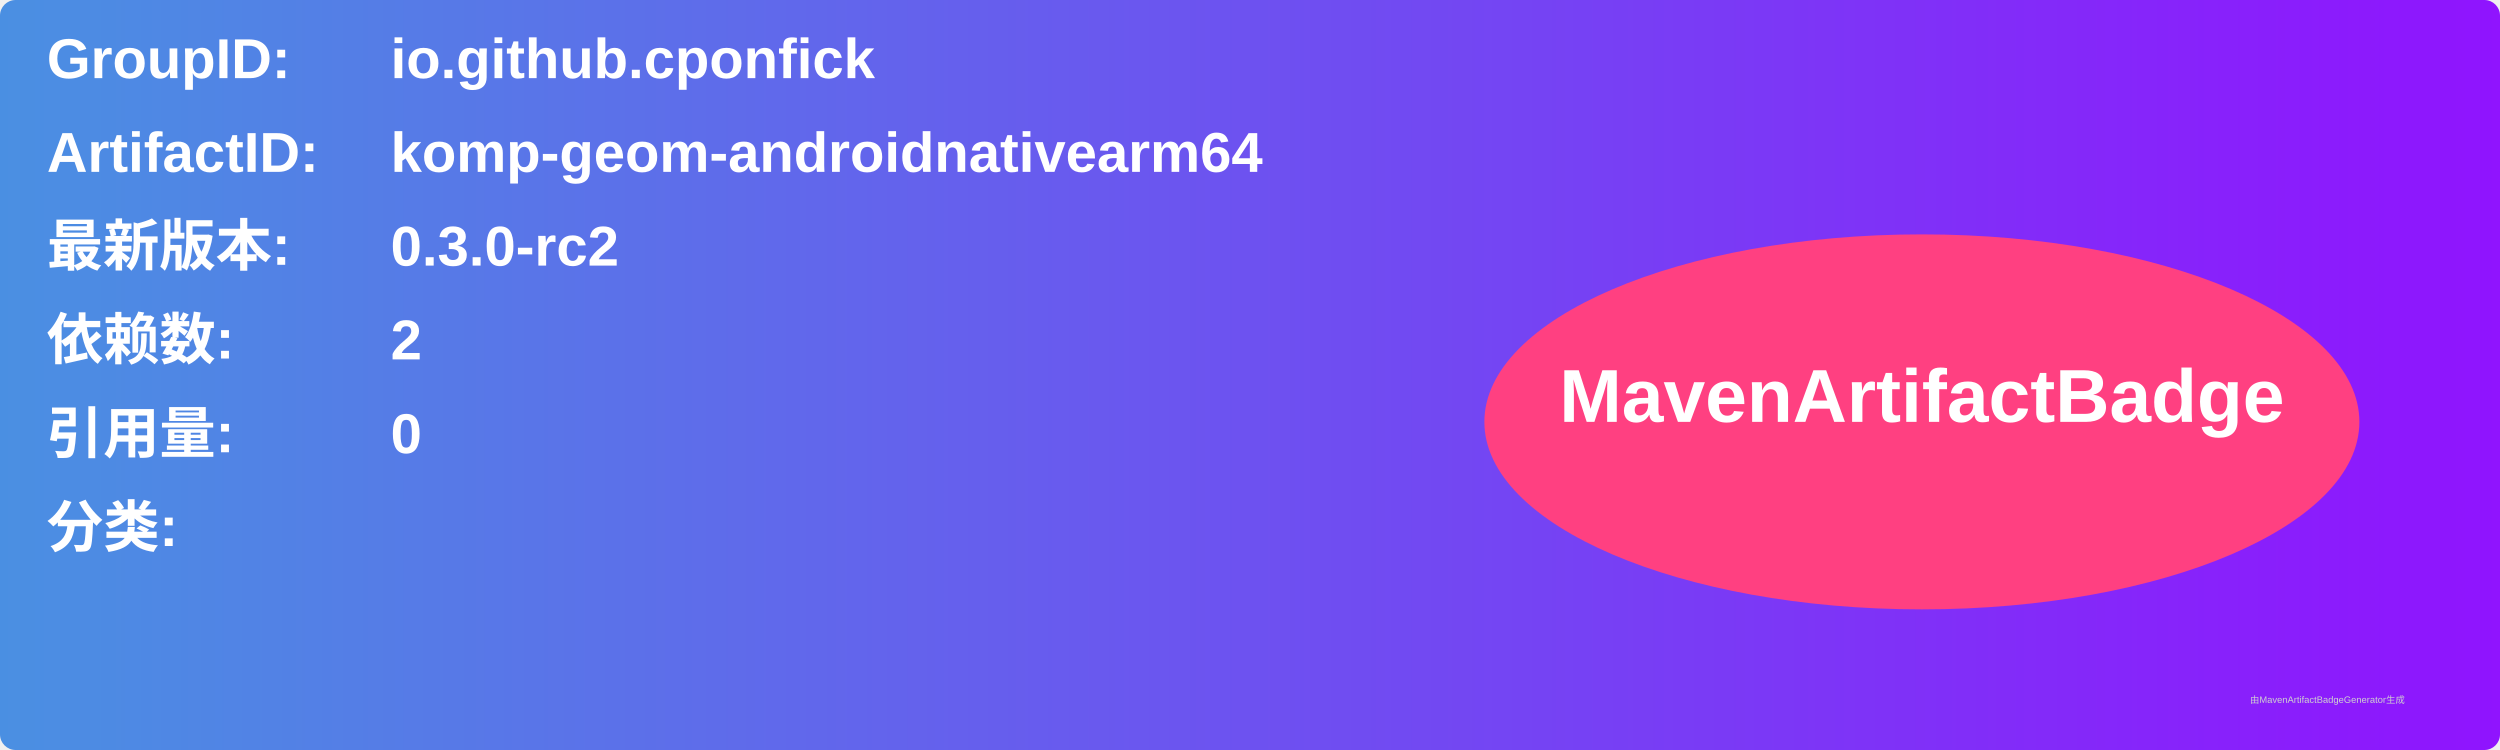
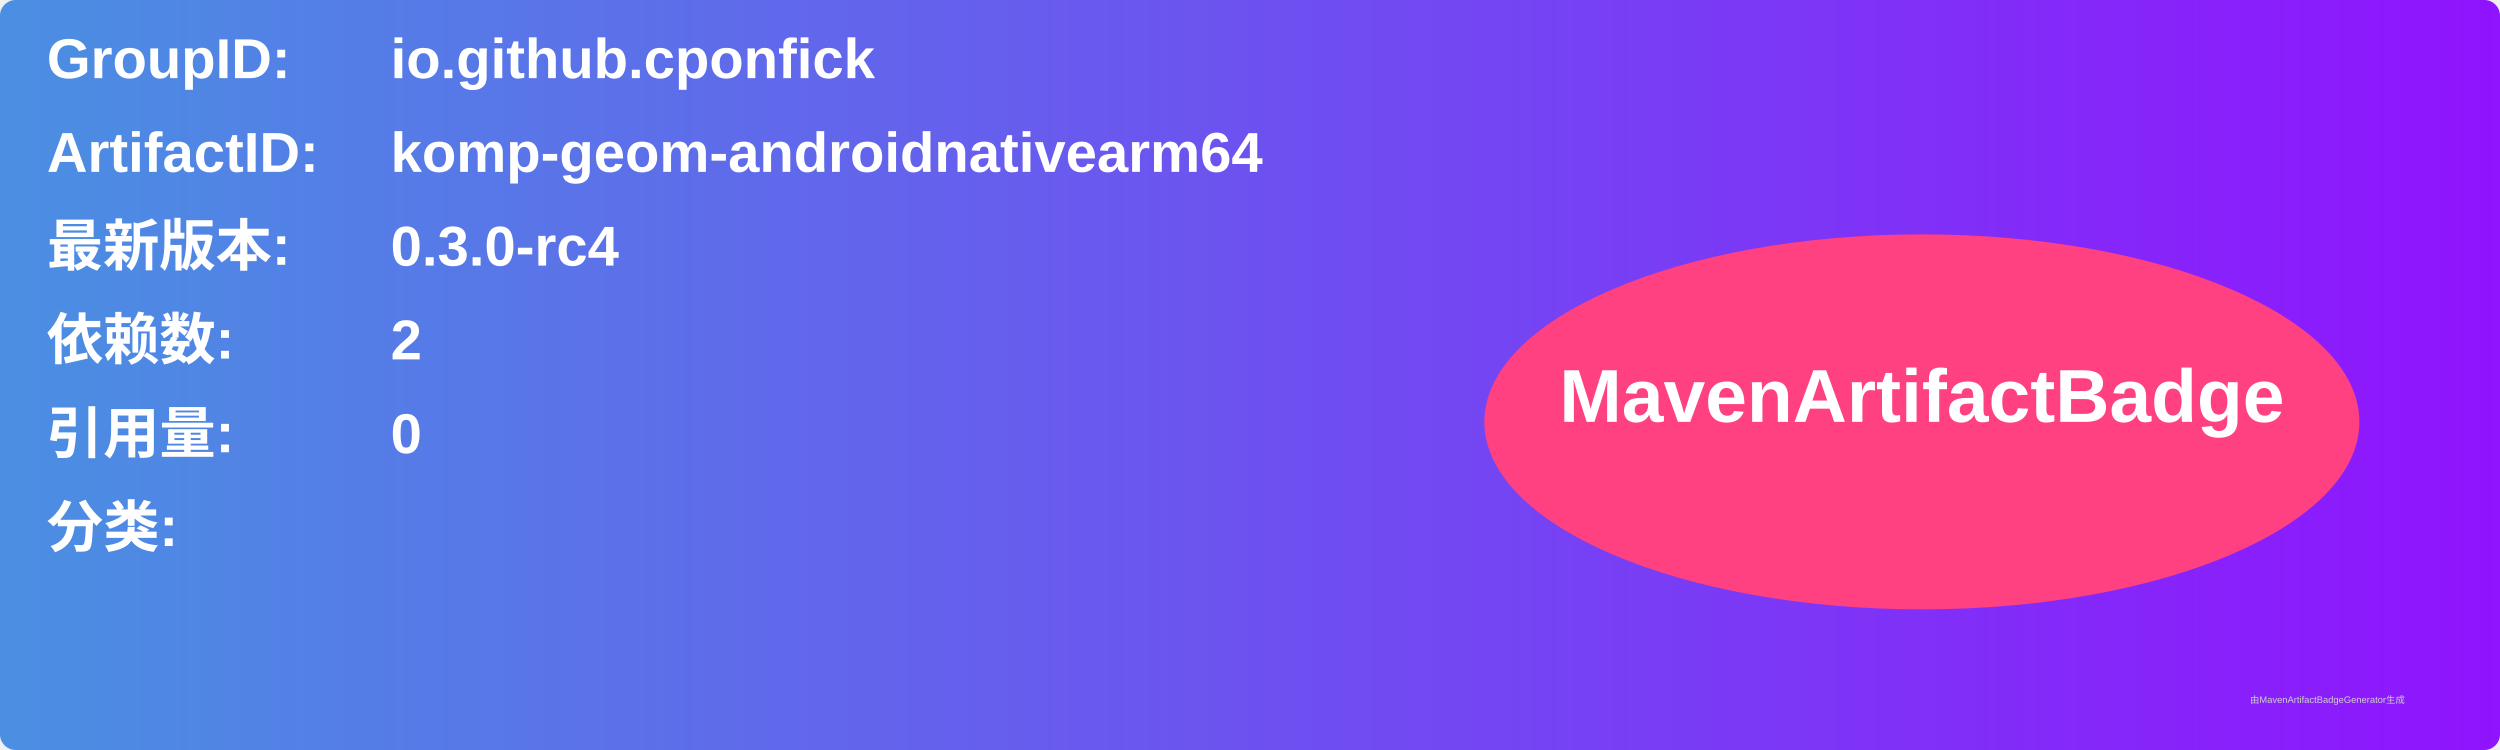
<svg xmlns="http://www.w3.org/2000/svg" width="800" height="240" viewBox="0 0 800 240">
  <linearGradient id="grad" x1="0%" y1="0%" x2="100%" y2="0%">
    <stop offset="0%" stop-color="#4a90e2" />
    <stop offset="100%" stop-color="#9013fe" />
  </linearGradient>
  <rect width="100%" height="100%" rx="5" ry="5" fill="url(#grad)" />
  <g transform="translate(15, 15)">
    <text x="0" y="10" font-family="Arial" font-size="18" fill="white" font-weight="bold" width="260">GroupID:</text>
    <text x="110" y="10" font-family="Arial" font-size="18" fill="white" font-weight="bold" width="460">io.github.cponfick</text>
    <text x="0" y="40" font-family="Arial" font-size="18" fill="white" font-weight="bold" width="260">ArtifactID:</text>
    <text x="110" y="40" font-family="Arial" font-size="18" fill="white" font-weight="bold" width="460">komp-geom-androidnativearm64</text>
    <text x="0" y="70" font-family="Arial" font-size="18" fill="white" font-weight="bold">最新版本:</text>
    <text x="110" y="70" font-family="Arial" font-size="18" fill="white" font-weight="bold">
-       <tspan font-weight="bold">0.3.0-rc2</tspan>
+       <tspan font-weight="bold">0.3.0-rc4</tspan>
    </text>
    <text x="0" y="100" font-family="Arial" font-size="18" fill="white" font-weight="bold">依赖数: </text>
    <text x="110" y="100" font-family="Arial" font-size="18" fill="white">
      <tspan font-weight="bold">2</tspan>
    </text>
    <text x="0" y="130" font-family="Arial" font-size="18" fill="white" font-weight="bold">引用量: </text>
    <text x="110" y="130" font-family="Arial" font-size="18" fill="white">
      <tspan font-weight="bold">0</tspan>
    </text>
    <text x="0" y="160" font-family="Arial" font-size="18" fill="white" font-weight="bold">分类:</text>
    <text x="10" y="190" font-family="Arial" font-size="10" fill="white">
      <tspan font-weight="bold" />
    </text>
    <ellipse cx="600" cy="120" rx="140" ry="60" fill="#ff4081" />
    <text x="600" y="120" text-anchor="middle" font-family="Arial" font-size="24" fill="white" font-weight="bold">MavenArtifactBadge</text>
  </g>
  <text x="720" y="225" font-family="Arial" font-size="3" fill="#d0d0d0">由MavenArtifactBadgeGenerator生成</text>
</svg>
